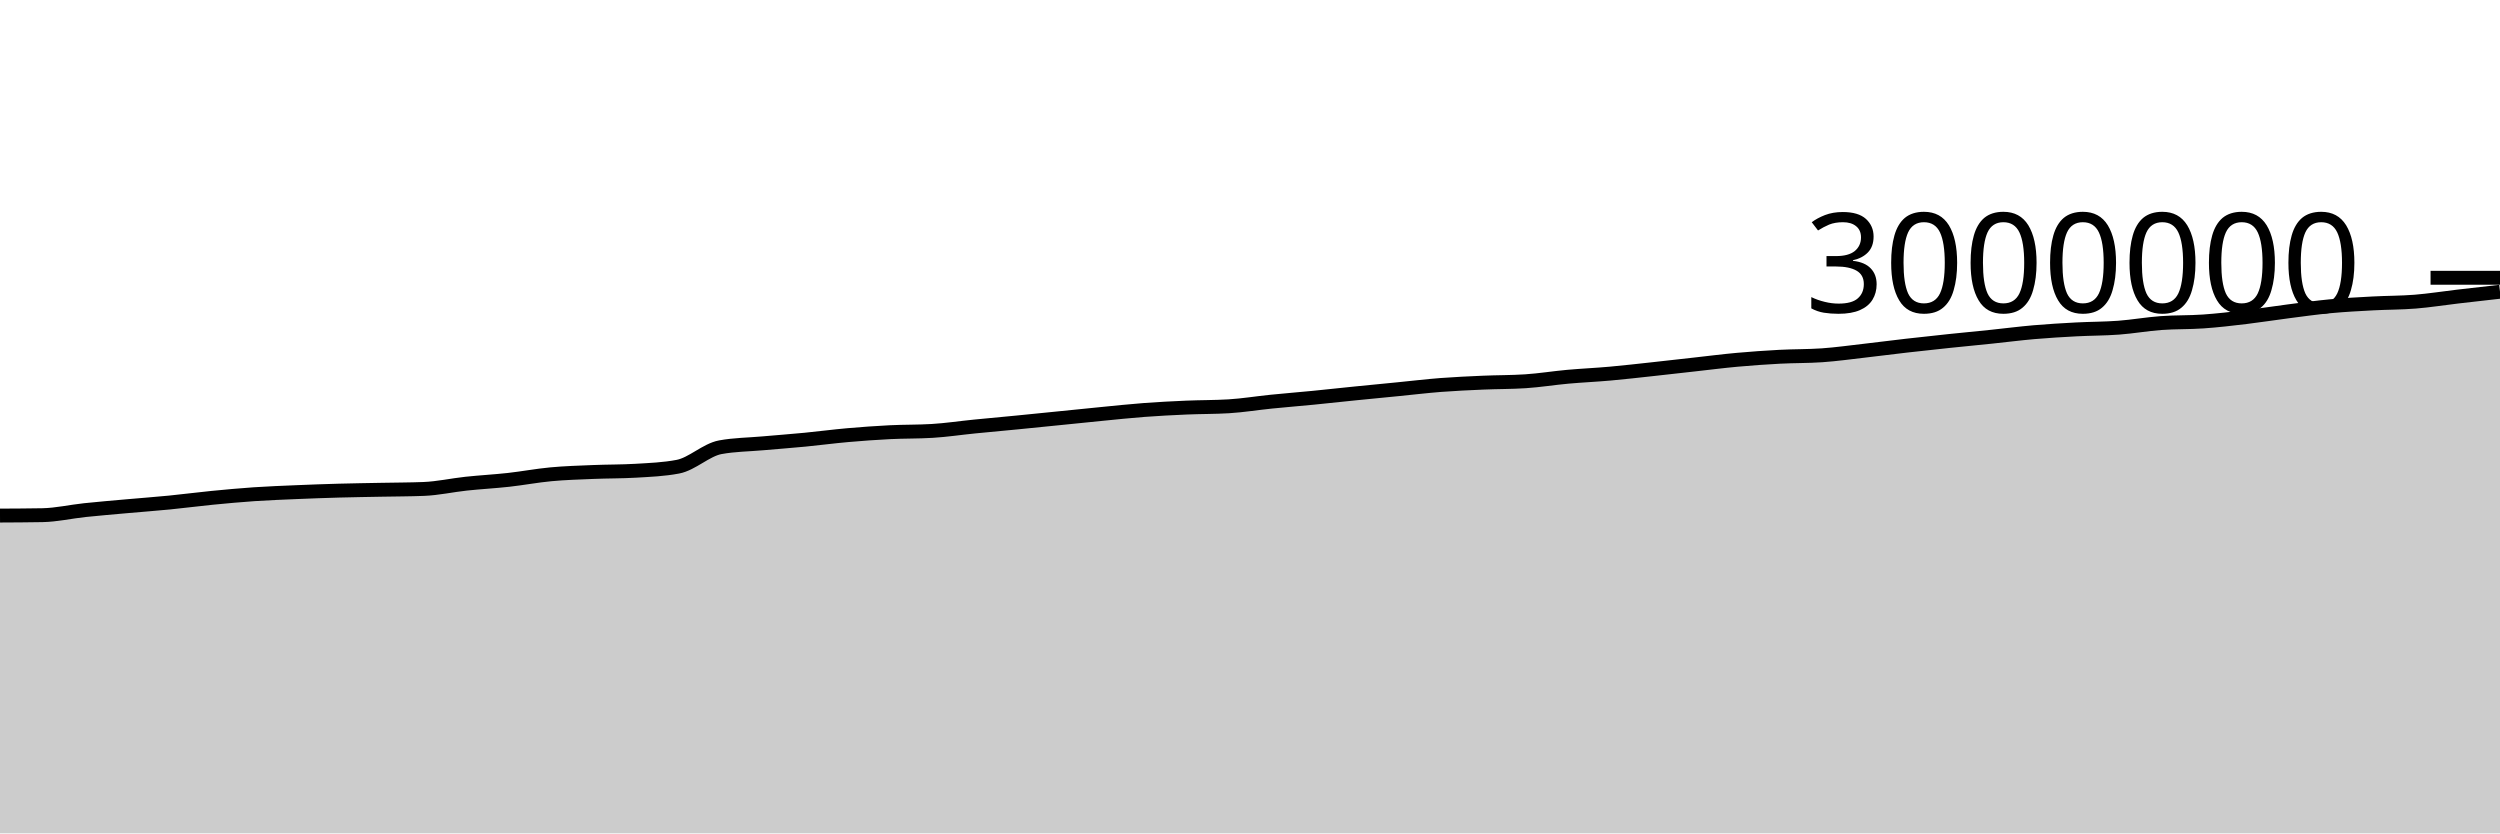
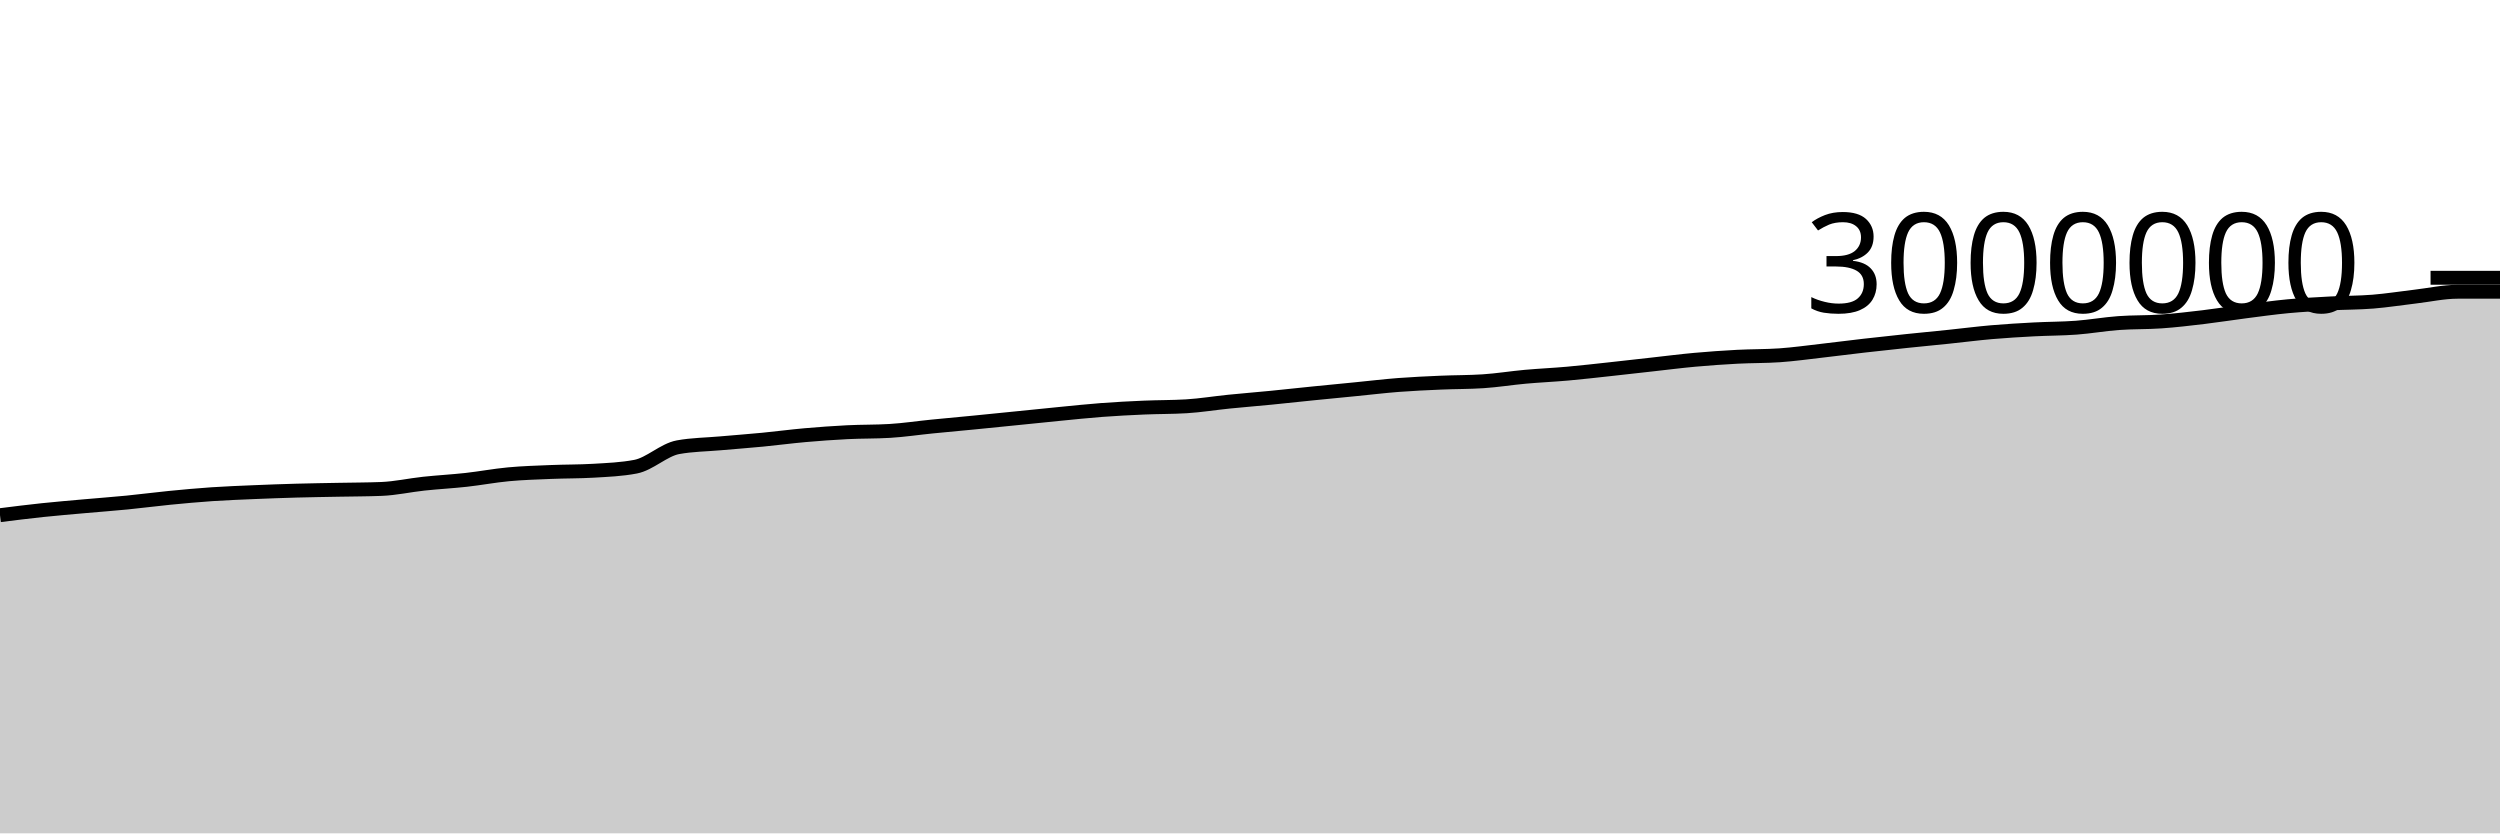
<svg xmlns="http://www.w3.org/2000/svg" viewBox="0 0 180 60">
  <g transform="translate(0,20)">
-     <path class="area" fill="rgba(0, 0, 0, 0.2)" d="M0,17.121C1.017,17.116,2.034,17.111,3.051,17.093C4.068,17.074,5.085,16.837,6.102,16.729C7.119,16.622,8.136,16.538,9.153,16.447C10.169,16.356,11.186,16.282,12.203,16.182C13.22,16.082,14.237,15.946,15.254,15.846C16.271,15.747,17.288,15.652,18.305,15.583C19.322,15.515,20.339,15.476,21.356,15.433C22.373,15.39,23.39,15.353,24.407,15.325C25.424,15.296,26.441,15.284,27.458,15.263C28.475,15.243,29.492,15.244,30.508,15.204C31.525,15.165,32.542,14.934,33.559,14.825C34.576,14.716,35.593,14.663,36.61,14.551C37.627,14.438,38.644,14.244,39.661,14.149C40.678,14.054,41.695,14.026,42.712,13.983C43.729,13.941,44.746,13.953,45.763,13.894C46.78,13.834,47.797,13.796,48.814,13.601C49.831,13.406,50.847,12.389,51.864,12.201C52.881,12.014,53.898,12.011,54.915,11.92C55.932,11.83,56.949,11.755,57.966,11.657C58.983,11.558,60,11.422,61.017,11.332C62.034,11.243,63.051,11.169,64.068,11.118C65.085,11.067,66.102,11.088,67.119,11.026C68.136,10.965,69.153,10.81,70.169,10.709C71.186,10.608,72.203,10.518,73.22,10.418C74.237,10.318,75.254,10.214,76.271,10.112C77.288,10.009,78.305,9.903,79.322,9.804C80.339,9.705,81.356,9.595,82.373,9.519C83.39,9.443,84.407,9.39,85.424,9.346C86.441,9.302,87.458,9.315,88.475,9.253C89.492,9.191,90.508,9.023,91.525,8.92C92.542,8.817,93.559,8.737,94.576,8.637C95.593,8.537,96.61,8.424,97.627,8.321C98.644,8.218,99.661,8.121,100.678,8.021C101.695,7.921,102.712,7.798,103.729,7.719C104.746,7.641,105.763,7.596,106.78,7.551C107.797,7.506,108.814,7.518,109.831,7.451C110.847,7.385,111.864,7.218,112.881,7.126C113.898,7.035,114.915,6.991,115.932,6.9C116.949,6.809,117.966,6.691,118.983,6.581C120,6.471,121.017,6.353,122.034,6.24C123.051,6.127,124.068,5.996,125.085,5.904C126.102,5.812,127.119,5.741,128.136,5.687C129.153,5.633,130.169,5.651,131.186,5.581C132.203,5.51,133.22,5.367,134.237,5.251C135.254,5.135,136.271,5.002,137.288,4.885C138.305,4.769,139.322,4.659,140.339,4.552C141.356,4.445,142.373,4.35,143.39,4.244C144.407,4.139,145.424,4.006,146.441,3.918C147.458,3.83,148.475,3.77,149.492,3.716C150.508,3.662,151.525,3.669,152.542,3.593C153.559,3.517,154.576,3.335,155.593,3.261C156.61,3.186,157.627,3.217,158.644,3.145C159.661,3.074,160.678,2.954,161.695,2.833C162.712,2.711,163.729,2.548,164.746,2.418C165.763,2.287,166.78,2.144,167.797,2.048C168.814,1.953,169.831,1.901,170.847,1.846C171.864,1.791,172.881,1.8,173.898,1.718C174.915,1.636,175.932,1.473,176.949,1.354C177.966,1.236,178.983,1.121,180,1.006L180,40C178.983,40,177.966,40,176.949,40C175.932,40,174.915,40,173.898,40C172.881,40,171.864,40,170.847,40C169.831,40,168.814,40,167.797,40C166.78,40,165.763,40,164.746,40C163.729,40,162.712,40,161.695,40C160.678,40,159.661,40,158.644,40C157.627,40,156.61,40,155.593,40C154.576,40,153.559,40,152.542,40C151.525,40,150.508,40,149.492,40C148.475,40,147.458,40,146.441,40C145.424,40,144.407,40,143.39,40C142.373,40,141.356,40,140.339,40C139.322,40,138.305,40,137.288,40C136.271,40,135.254,40,134.237,40C133.22,40,132.203,40,131.186,40C130.169,40,129.153,40,128.136,40C127.119,40,126.102,40,125.085,40C124.068,40,123.051,40,122.034,40C121.017,40,120,40,118.983,40C117.966,40,116.949,40,115.932,40C114.915,40,113.898,40,112.881,40C111.864,40,110.847,40,109.831,40C108.814,40,107.797,40,106.78,40C105.763,40,104.746,40,103.729,40C102.712,40,101.695,40,100.678,40C99.661,40,98.644,40,97.627,40C96.61,40,95.593,40,94.576,40C93.559,40,92.542,40,91.525,40C90.508,40,89.492,40,88.475,40C87.458,40,86.441,40,85.424,40C84.407,40,83.39,40,82.373,40C81.356,40,80.339,40,79.322,40C78.305,40,77.288,40,76.271,40C75.254,40,74.237,40,73.22,40C72.203,40,71.186,40,70.169,40C69.153,40,68.136,40,67.119,40C66.102,40,65.085,40,64.068,40C63.051,40,62.034,40,61.017,40C60,40,58.983,40,57.966,40C56.949,40,55.932,40,54.915,40C53.898,40,52.881,40,51.864,40C50.847,40,49.831,40,48.814,40C47.797,40,46.78,40,45.763,40C44.746,40,43.729,40,42.712,40C41.695,40,40.678,40,39.661,40C38.644,40,37.627,40,36.61,40C35.593,40,34.576,40,33.559,40C32.542,40,31.525,40,30.508,40C29.492,40,28.475,40,27.458,40C26.441,40,25.424,40,24.407,40C23.39,40,22.373,40,21.356,40C20.339,40,19.322,40,18.305,40C17.288,40,16.271,40,15.254,40C14.237,40,13.22,40,12.203,40C11.186,40,10.169,40,9.153,40C8.136,40,7.119,40,6.102,40C5.085,40,4.068,40,3.051,40C2.034,40,1.017,40,0,40Z" />
-     <path class="line" stroke="black" fill="none" d="M0,17.121C1.017,17.116,2.034,17.111,3.051,17.093C4.068,17.074,5.085,16.837,6.102,16.729C7.119,16.622,8.136,16.538,9.153,16.447C10.169,16.356,11.186,16.282,12.203,16.182C13.22,16.082,14.237,15.946,15.254,15.846C16.271,15.747,17.288,15.652,18.305,15.583C19.322,15.515,20.339,15.476,21.356,15.433C22.373,15.39,23.39,15.353,24.407,15.325C25.424,15.296,26.441,15.284,27.458,15.263C28.475,15.243,29.492,15.244,30.508,15.204C31.525,15.165,32.542,14.934,33.559,14.825C34.576,14.716,35.593,14.663,36.61,14.551C37.627,14.438,38.644,14.244,39.661,14.149C40.678,14.054,41.695,14.026,42.712,13.983C43.729,13.941,44.746,13.953,45.763,13.894C46.78,13.834,47.797,13.796,48.814,13.601C49.831,13.406,50.847,12.389,51.864,12.201C52.881,12.014,53.898,12.011,54.915,11.92C55.932,11.83,56.949,11.755,57.966,11.657C58.983,11.558,60,11.422,61.017,11.332C62.034,11.243,63.051,11.169,64.068,11.118C65.085,11.067,66.102,11.088,67.119,11.026C68.136,10.965,69.153,10.81,70.169,10.709C71.186,10.608,72.203,10.518,73.22,10.418C74.237,10.318,75.254,10.214,76.271,10.112C77.288,10.009,78.305,9.903,79.322,9.804C80.339,9.705,81.356,9.595,82.373,9.519C83.39,9.443,84.407,9.39,85.424,9.346C86.441,9.302,87.458,9.315,88.475,9.253C89.492,9.191,90.508,9.023,91.525,8.92C92.542,8.817,93.559,8.737,94.576,8.637C95.593,8.537,96.61,8.424,97.627,8.321C98.644,8.218,99.661,8.121,100.678,8.021C101.695,7.921,102.712,7.798,103.729,7.719C104.746,7.641,105.763,7.596,106.78,7.551C107.797,7.506,108.814,7.518,109.831,7.451C110.847,7.385,111.864,7.218,112.881,7.126C113.898,7.035,114.915,6.991,115.932,6.9C116.949,6.809,117.966,6.691,118.983,6.581C120,6.471,121.017,6.353,122.034,6.24C123.051,6.127,124.068,5.996,125.085,5.904C126.102,5.812,127.119,5.741,128.136,5.687C129.153,5.633,130.169,5.651,131.186,5.581C132.203,5.51,133.22,5.367,134.237,5.251C135.254,5.135,136.271,5.002,137.288,4.885C138.305,4.769,139.322,4.659,140.339,4.552C141.356,4.445,142.373,4.35,143.39,4.244C144.407,4.139,145.424,4.006,146.441,3.918C147.458,3.83,148.475,3.77,149.492,3.716C150.508,3.662,151.525,3.669,152.542,3.593C153.559,3.517,154.576,3.335,155.593,3.261C156.61,3.186,157.627,3.217,158.644,3.145C159.661,3.074,160.678,2.954,161.695,2.833C162.712,2.711,163.729,2.548,164.746,2.418C165.763,2.287,166.78,2.144,167.797,2.048C168.814,1.953,169.831,1.901,170.847,1.846C171.864,1.791,172.881,1.8,173.898,1.718C174.915,1.636,175.932,1.473,176.949,1.354C177.966,1.236,178.983,1.121,180,1.006" />
+     <path class="area" fill="rgba(0, 0, 0, 0.2)" d="M0,17.093C1.017,16.965,2.034,16.837,3.051,16.729C4.068,16.622,5.085,16.538,6.102,16.447C7.119,16.356,8.136,16.282,9.153,16.182C10.169,16.082,11.186,15.946,12.203,15.846C13.22,15.747,14.237,15.652,15.254,15.583C16.271,15.515,17.288,15.476,18.305,15.433C19.322,15.39,20.339,15.353,21.356,15.325C22.373,15.296,23.39,15.284,24.407,15.263C25.424,15.243,26.441,15.244,27.458,15.204C28.475,15.165,29.492,14.934,30.508,14.825C31.525,14.716,32.542,14.663,33.559,14.551C34.576,14.438,35.593,14.244,36.61,14.149C37.627,14.054,38.644,14.026,39.661,13.983C40.678,13.941,41.695,13.953,42.712,13.894C43.729,13.834,44.746,13.796,45.763,13.601C46.78,13.406,47.797,12.389,48.814,12.201C49.831,12.014,50.847,12.011,51.864,11.92C52.881,11.83,53.898,11.755,54.915,11.657C55.932,11.558,56.949,11.422,57.966,11.332C58.983,11.243,60,11.169,61.017,11.118C62.034,11.067,63.051,11.088,64.068,11.026C65.085,10.965,66.102,10.81,67.119,10.709C68.136,10.608,69.153,10.518,70.169,10.418C71.186,10.318,72.203,10.214,73.22,10.112C74.237,10.009,75.254,9.903,76.271,9.804C77.288,9.705,78.305,9.595,79.322,9.519C80.339,9.443,81.356,9.39,82.373,9.346C83.39,9.302,84.407,9.315,85.424,9.253C86.441,9.191,87.458,9.023,88.475,8.92C89.492,8.817,90.508,8.737,91.525,8.637C92.542,8.537,93.559,8.424,94.576,8.321C95.593,8.218,96.61,8.121,97.627,8.021C98.644,7.921,99.661,7.798,100.678,7.719C101.695,7.641,102.712,7.596,103.729,7.551C104.746,7.506,105.763,7.518,106.78,7.451C107.797,7.385,108.814,7.218,109.831,7.126C110.847,7.035,111.864,6.991,112.881,6.9C113.898,6.809,114.915,6.691,115.932,6.581C116.949,6.471,117.966,6.353,118.983,6.24C120,6.127,121.017,5.996,122.034,5.904C123.051,5.812,124.068,5.741,125.085,5.687C126.102,5.633,127.119,5.651,128.136,5.581C129.153,5.51,130.169,5.367,131.186,5.251C132.203,5.135,133.22,5.002,134.237,4.885C135.254,4.769,136.271,4.659,137.288,4.552C138.305,4.445,139.322,4.35,140.339,4.244C141.356,4.139,142.373,4.006,143.39,3.918C144.407,3.83,145.424,3.77,146.441,3.716C147.458,3.662,148.475,3.669,149.492,3.593C150.508,3.517,151.525,3.335,152.542,3.261C153.559,3.186,154.576,3.217,155.593,3.145C156.61,3.074,157.627,2.954,158.644,2.833C159.661,2.711,160.678,2.548,161.695,2.418C162.712,2.287,163.729,2.144,164.746,2.048C165.763,1.953,166.78,1.901,167.797,1.846C168.814,1.791,169.831,1.8,170.847,1.718C171.864,1.636,172.881,1.473,173.898,1.354C174.915,1.236,175.932,1.006,176.949,1.006C177.966,1.006,178.983,1.006,180,1.006L180,40C178.983,40,177.966,40,176.949,40C175.932,40,174.915,40,173.898,40C172.881,40,171.864,40,170.847,40C169.831,40,168.814,40,167.797,40C166.78,40,165.763,40,164.746,40C163.729,40,162.712,40,161.695,40C160.678,40,159.661,40,158.644,40C157.627,40,156.61,40,155.593,40C154.576,40,153.559,40,152.542,40C151.525,40,150.508,40,149.492,40C148.475,40,147.458,40,146.441,40C145.424,40,144.407,40,143.39,40C142.373,40,141.356,40,140.339,40C139.322,40,138.305,40,137.288,40C136.271,40,135.254,40,134.237,40C133.22,40,132.203,40,131.186,40C130.169,40,129.153,40,128.136,40C127.119,40,126.102,40,125.085,40C124.068,40,123.051,40,122.034,40C121.017,40,120,40,118.983,40C117.966,40,116.949,40,115.932,40C114.915,40,113.898,40,112.881,40C111.864,40,110.847,40,109.831,40C108.814,40,107.797,40,106.78,40C105.763,40,104.746,40,103.729,40C102.712,40,101.695,40,100.678,40C99.661,40,98.644,40,97.627,40C96.61,40,95.593,40,94.576,40C93.559,40,92.542,40,91.525,40C90.508,40,89.492,40,88.475,40C87.458,40,86.441,40,85.424,40C84.407,40,83.39,40,82.373,40C81.356,40,80.339,40,79.322,40C78.305,40,77.288,40,76.271,40C75.254,40,74.237,40,73.22,40C72.203,40,71.186,40,70.169,40C69.153,40,68.136,40,67.119,40C66.102,40,65.085,40,64.068,40C63.051,40,62.034,40,61.017,40C60,40,58.983,40,57.966,40C56.949,40,55.932,40,54.915,40C53.898,40,52.881,40,51.864,40C50.847,40,49.831,40,48.814,40C47.797,40,46.78,40,45.763,40C44.746,40,43.729,40,42.712,40C41.695,40,40.678,40,39.661,40C38.644,40,37.627,40,36.61,40C35.593,40,34.576,40,33.559,40C32.542,40,31.525,40,30.508,40C29.492,40,28.475,40,27.458,40C26.441,40,25.424,40,24.407,40C23.39,40,22.373,40,21.356,40C20.339,40,19.322,40,18.305,40C17.288,40,16.271,40,15.254,40C14.237,40,13.22,40,12.203,40C11.186,40,10.169,40,9.153,40C8.136,40,7.119,40,6.102,40C5.085,40,4.068,40,3.051,40C2.034,40,1.017,40,0,40Z" />
+     <path class="line" stroke="black" fill="none" d="M0,17.093C1.017,16.965,2.034,16.837,3.051,16.729C4.068,16.622,5.085,16.538,6.102,16.447C7.119,16.356,8.136,16.282,9.153,16.182C10.169,16.082,11.186,15.946,12.203,15.846C13.22,15.747,14.237,15.652,15.254,15.583C16.271,15.515,17.288,15.476,18.305,15.433C19.322,15.39,20.339,15.353,21.356,15.325C22.373,15.296,23.39,15.284,24.407,15.263C25.424,15.243,26.441,15.244,27.458,15.204C28.475,15.165,29.492,14.934,30.508,14.825C31.525,14.716,32.542,14.663,33.559,14.551C34.576,14.438,35.593,14.244,36.61,14.149C37.627,14.054,38.644,14.026,39.661,13.983C40.678,13.941,41.695,13.953,42.712,13.894C43.729,13.834,44.746,13.796,45.763,13.601C46.78,13.406,47.797,12.389,48.814,12.201C49.831,12.014,50.847,12.011,51.864,11.92C52.881,11.83,53.898,11.755,54.915,11.657C55.932,11.558,56.949,11.422,57.966,11.332C58.983,11.243,60,11.169,61.017,11.118C62.034,11.067,63.051,11.088,64.068,11.026C65.085,10.965,66.102,10.81,67.119,10.709C68.136,10.608,69.153,10.518,70.169,10.418C71.186,10.318,72.203,10.214,73.22,10.112C74.237,10.009,75.254,9.903,76.271,9.804C77.288,9.705,78.305,9.595,79.322,9.519C80.339,9.443,81.356,9.39,82.373,9.346C83.39,9.302,84.407,9.315,85.424,9.253C86.441,9.191,87.458,9.023,88.475,8.92C89.492,8.817,90.508,8.737,91.525,8.637C92.542,8.537,93.559,8.424,94.576,8.321C95.593,8.218,96.61,8.121,97.627,8.021C98.644,7.921,99.661,7.798,100.678,7.719C101.695,7.641,102.712,7.596,103.729,7.551C104.746,7.506,105.763,7.518,106.78,7.451C107.797,7.385,108.814,7.218,109.831,7.126C110.847,7.035,111.864,6.991,112.881,6.9C113.898,6.809,114.915,6.691,115.932,6.581C116.949,6.471,117.966,6.353,118.983,6.24C120,6.127,121.017,5.996,122.034,5.904C123.051,5.812,124.068,5.741,125.085,5.687C126.102,5.633,127.119,5.651,128.136,5.581C129.153,5.51,130.169,5.367,131.186,5.251C132.203,5.135,133.22,5.002,134.237,4.885C135.254,4.769,136.271,4.659,137.288,4.552C138.305,4.445,139.322,4.35,140.339,4.244C141.356,4.139,142.373,4.006,143.39,3.918C144.407,3.83,145.424,3.77,146.441,3.716C147.458,3.662,148.475,3.669,149.492,3.593C150.508,3.517,151.525,3.335,152.542,3.261C153.559,3.186,154.576,3.217,155.593,3.145C156.61,3.074,157.627,2.954,158.644,2.833C159.661,2.711,160.678,2.548,161.695,2.418C162.712,2.287,163.729,2.144,164.746,2.048C165.763,1.953,166.78,1.901,167.797,1.846C168.814,1.791,169.831,1.8,170.847,1.718C171.864,1.636,172.881,1.473,173.898,1.354C174.915,1.236,175.932,1.006,176.949,1.006C177.966,1.006,178.983,1.006,180,1.006" />
    <path class="axis-ceiling" stroke-width="1" stroke="black" fill="none" d="M175,0L180,0" />
    <text class="axis-ceiling-label" font-family="sans-serif" text-anchor="end" font-size="10px" x="170" y="2.5">3000000</text>
  </g>
</svg>
